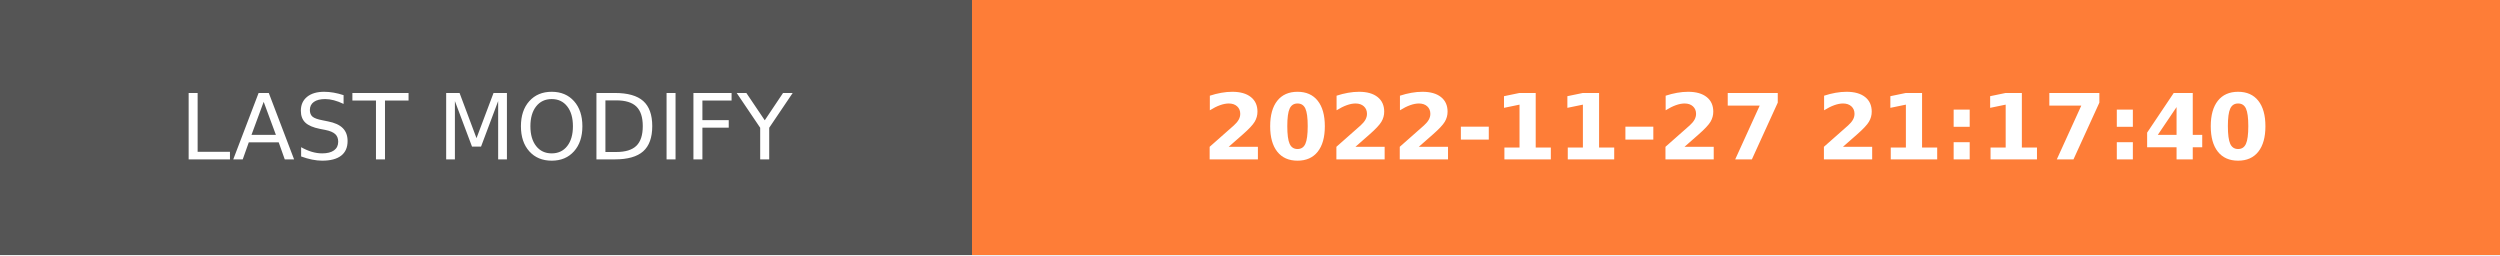
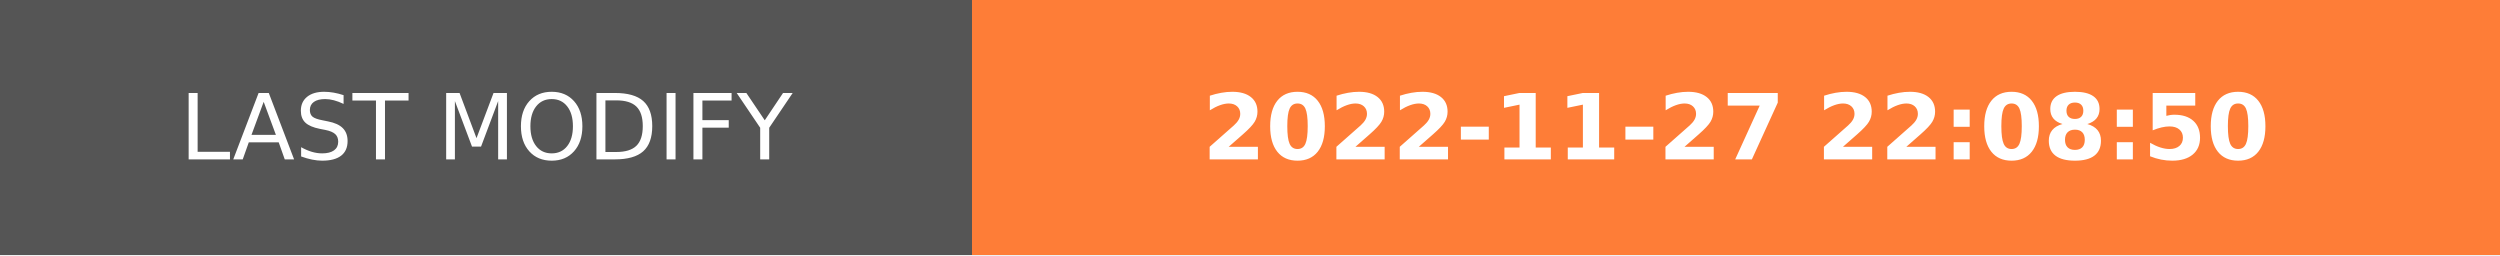
- <svg xmlns="http://www.w3.org/2000/svg" width="274.5" height="28" role="img" aria-label="LAST MODIFY: 2022-11-27 21:17:40">
+ <svg xmlns="http://www.w3.org/2000/svg" width="274.5" height="28" role="img" aria-label="LAST MODIFY: 2022-11-27 22:08:50">
  <g shape-rendering="crispEdges">
    <rect width="106.75" height="28" fill="#555" />
    <rect x="106.75" width="167.75" height="28" fill="#fe7d37" />
  </g>
  <g fill="#fff" text-anchor="middle" font-family="Verdana,Geneva,DejaVu Sans,sans-serif" text-rendering="geometricPrecision" font-size="100">
    <text transform="scale(.1)" x="533.75" y="175" textLength="827.5" fill="#fff">LAST MODIFY</text>
-     <text transform="scale(.1)" x="1906.25" y="175" textLength="1437.5" fill="#fff" font-weight="bold">2022-11-27 21:17:40</text>
+     <text transform="scale(.1)" x="1906.25" y="175" textLength="1437.5" fill="#fff" font-weight="bold">2022-11-27 22:08:50</text>
  </g>
</svg>
